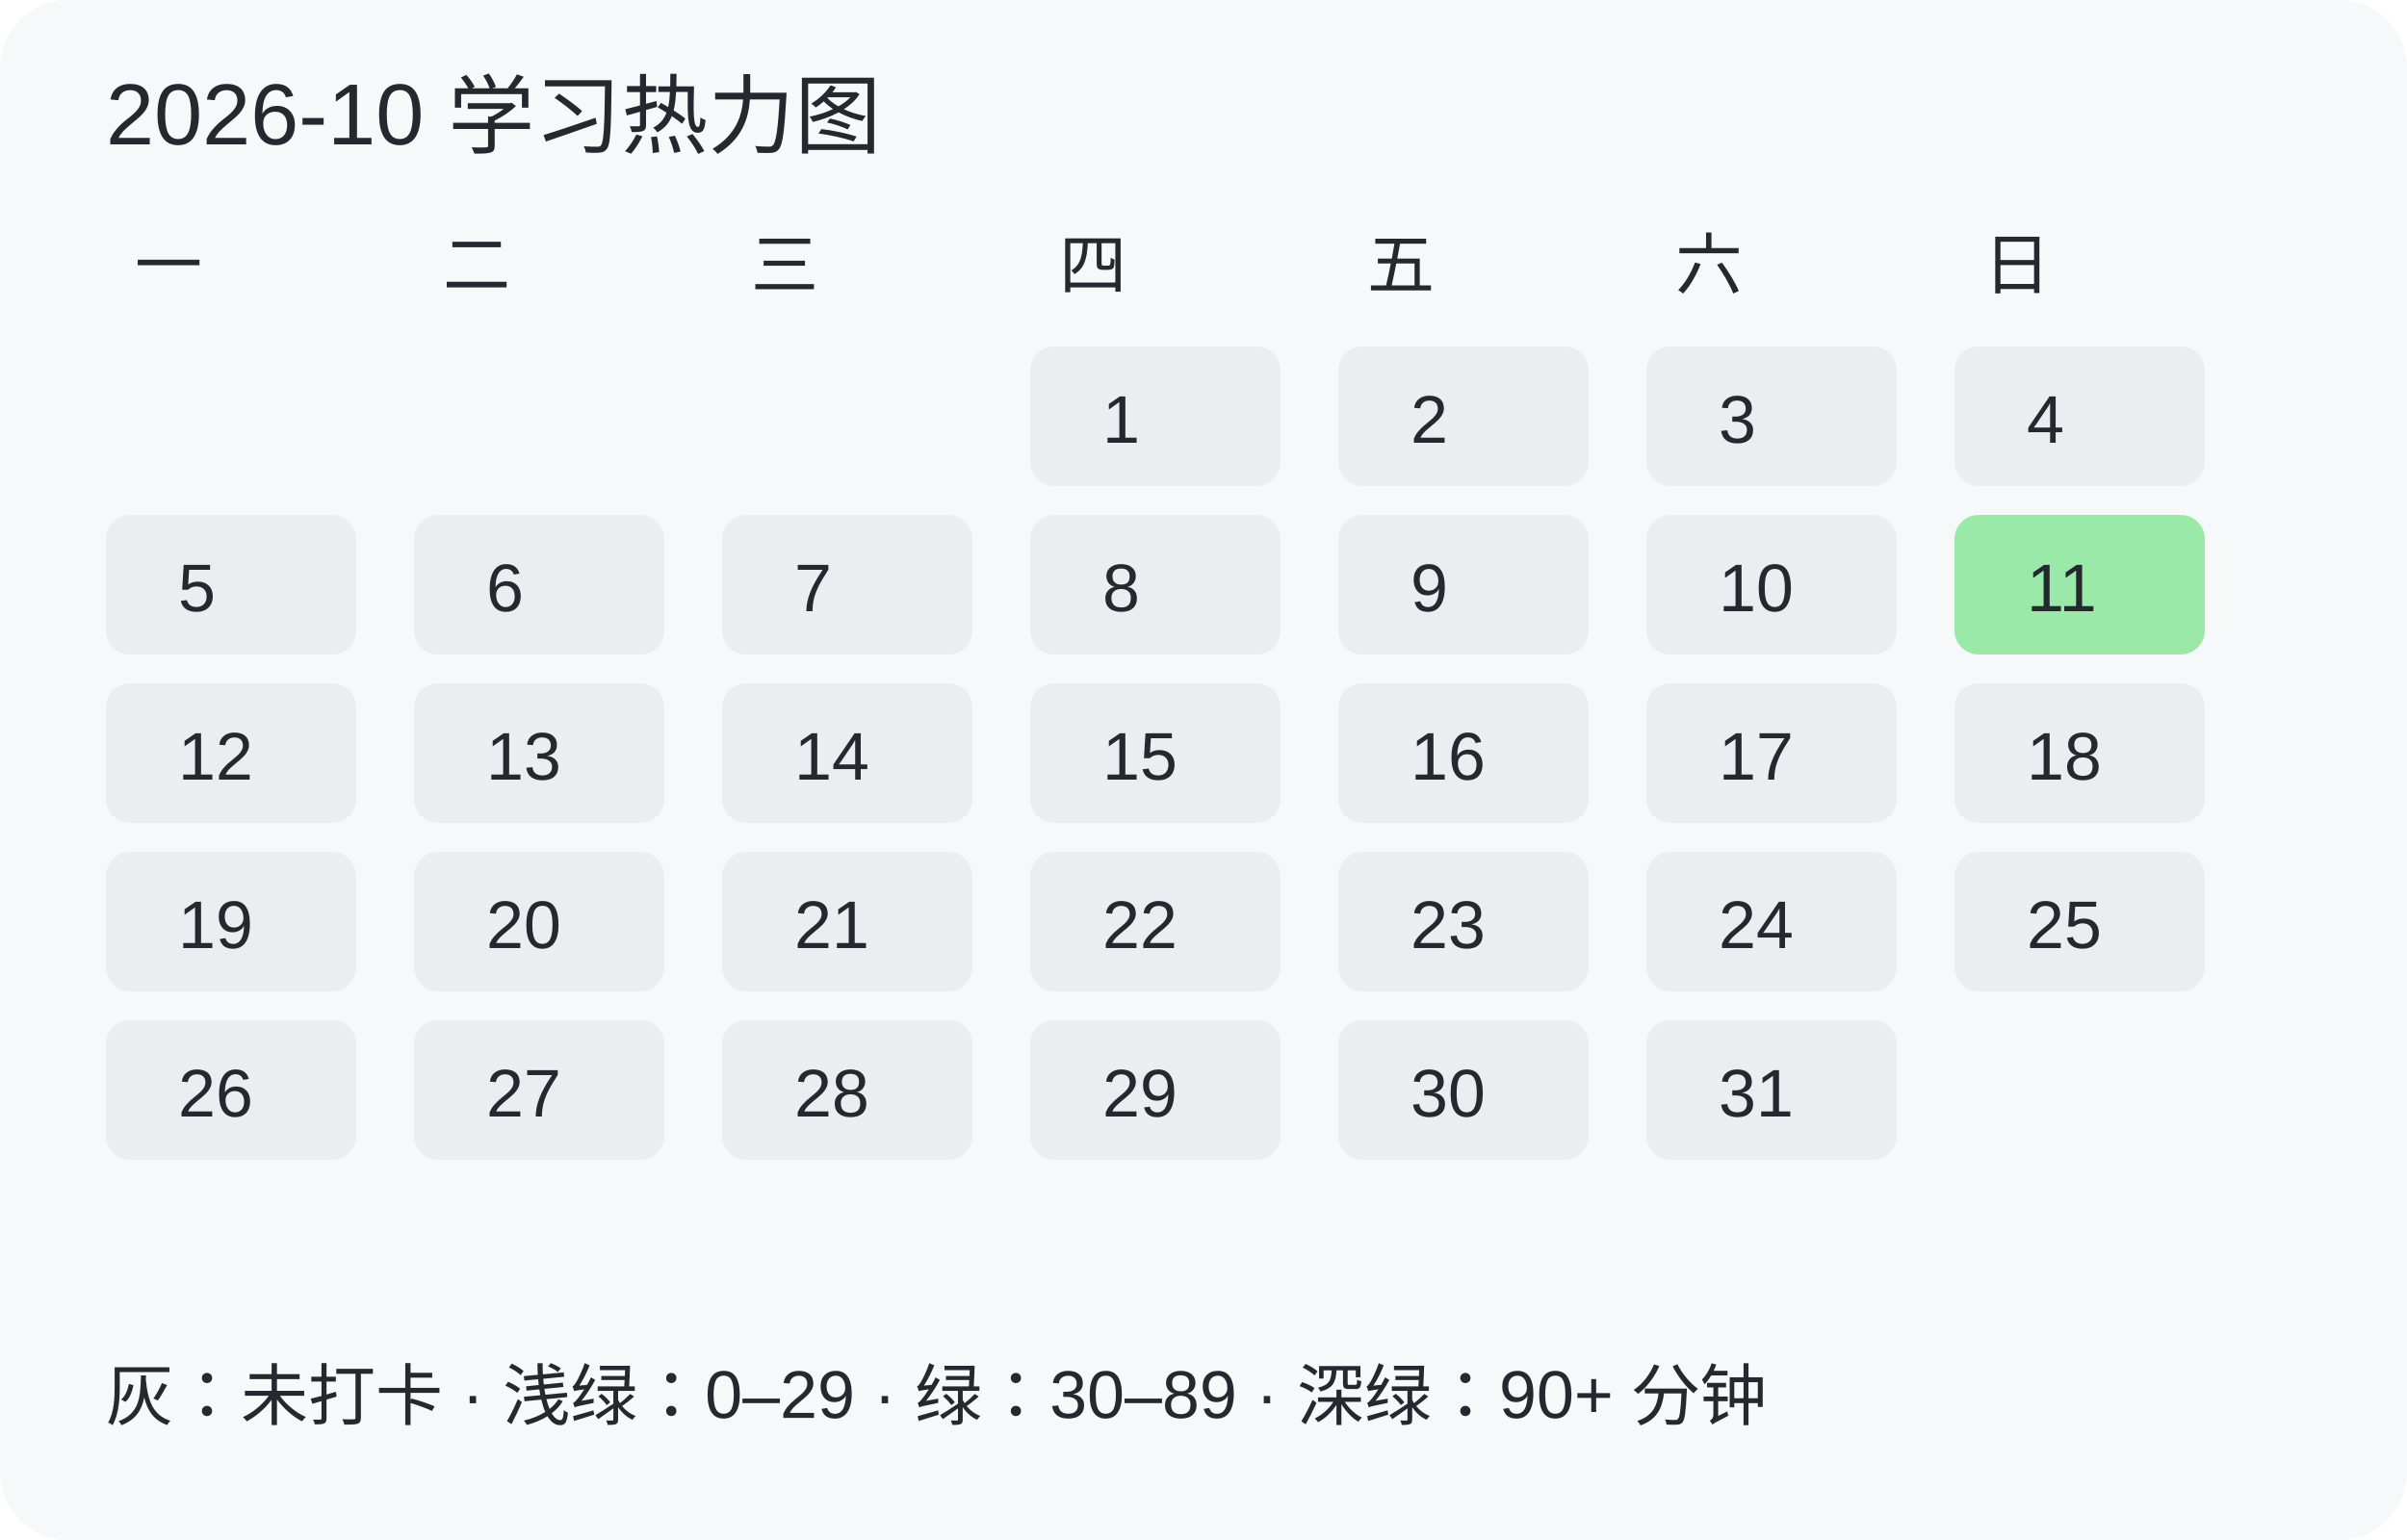
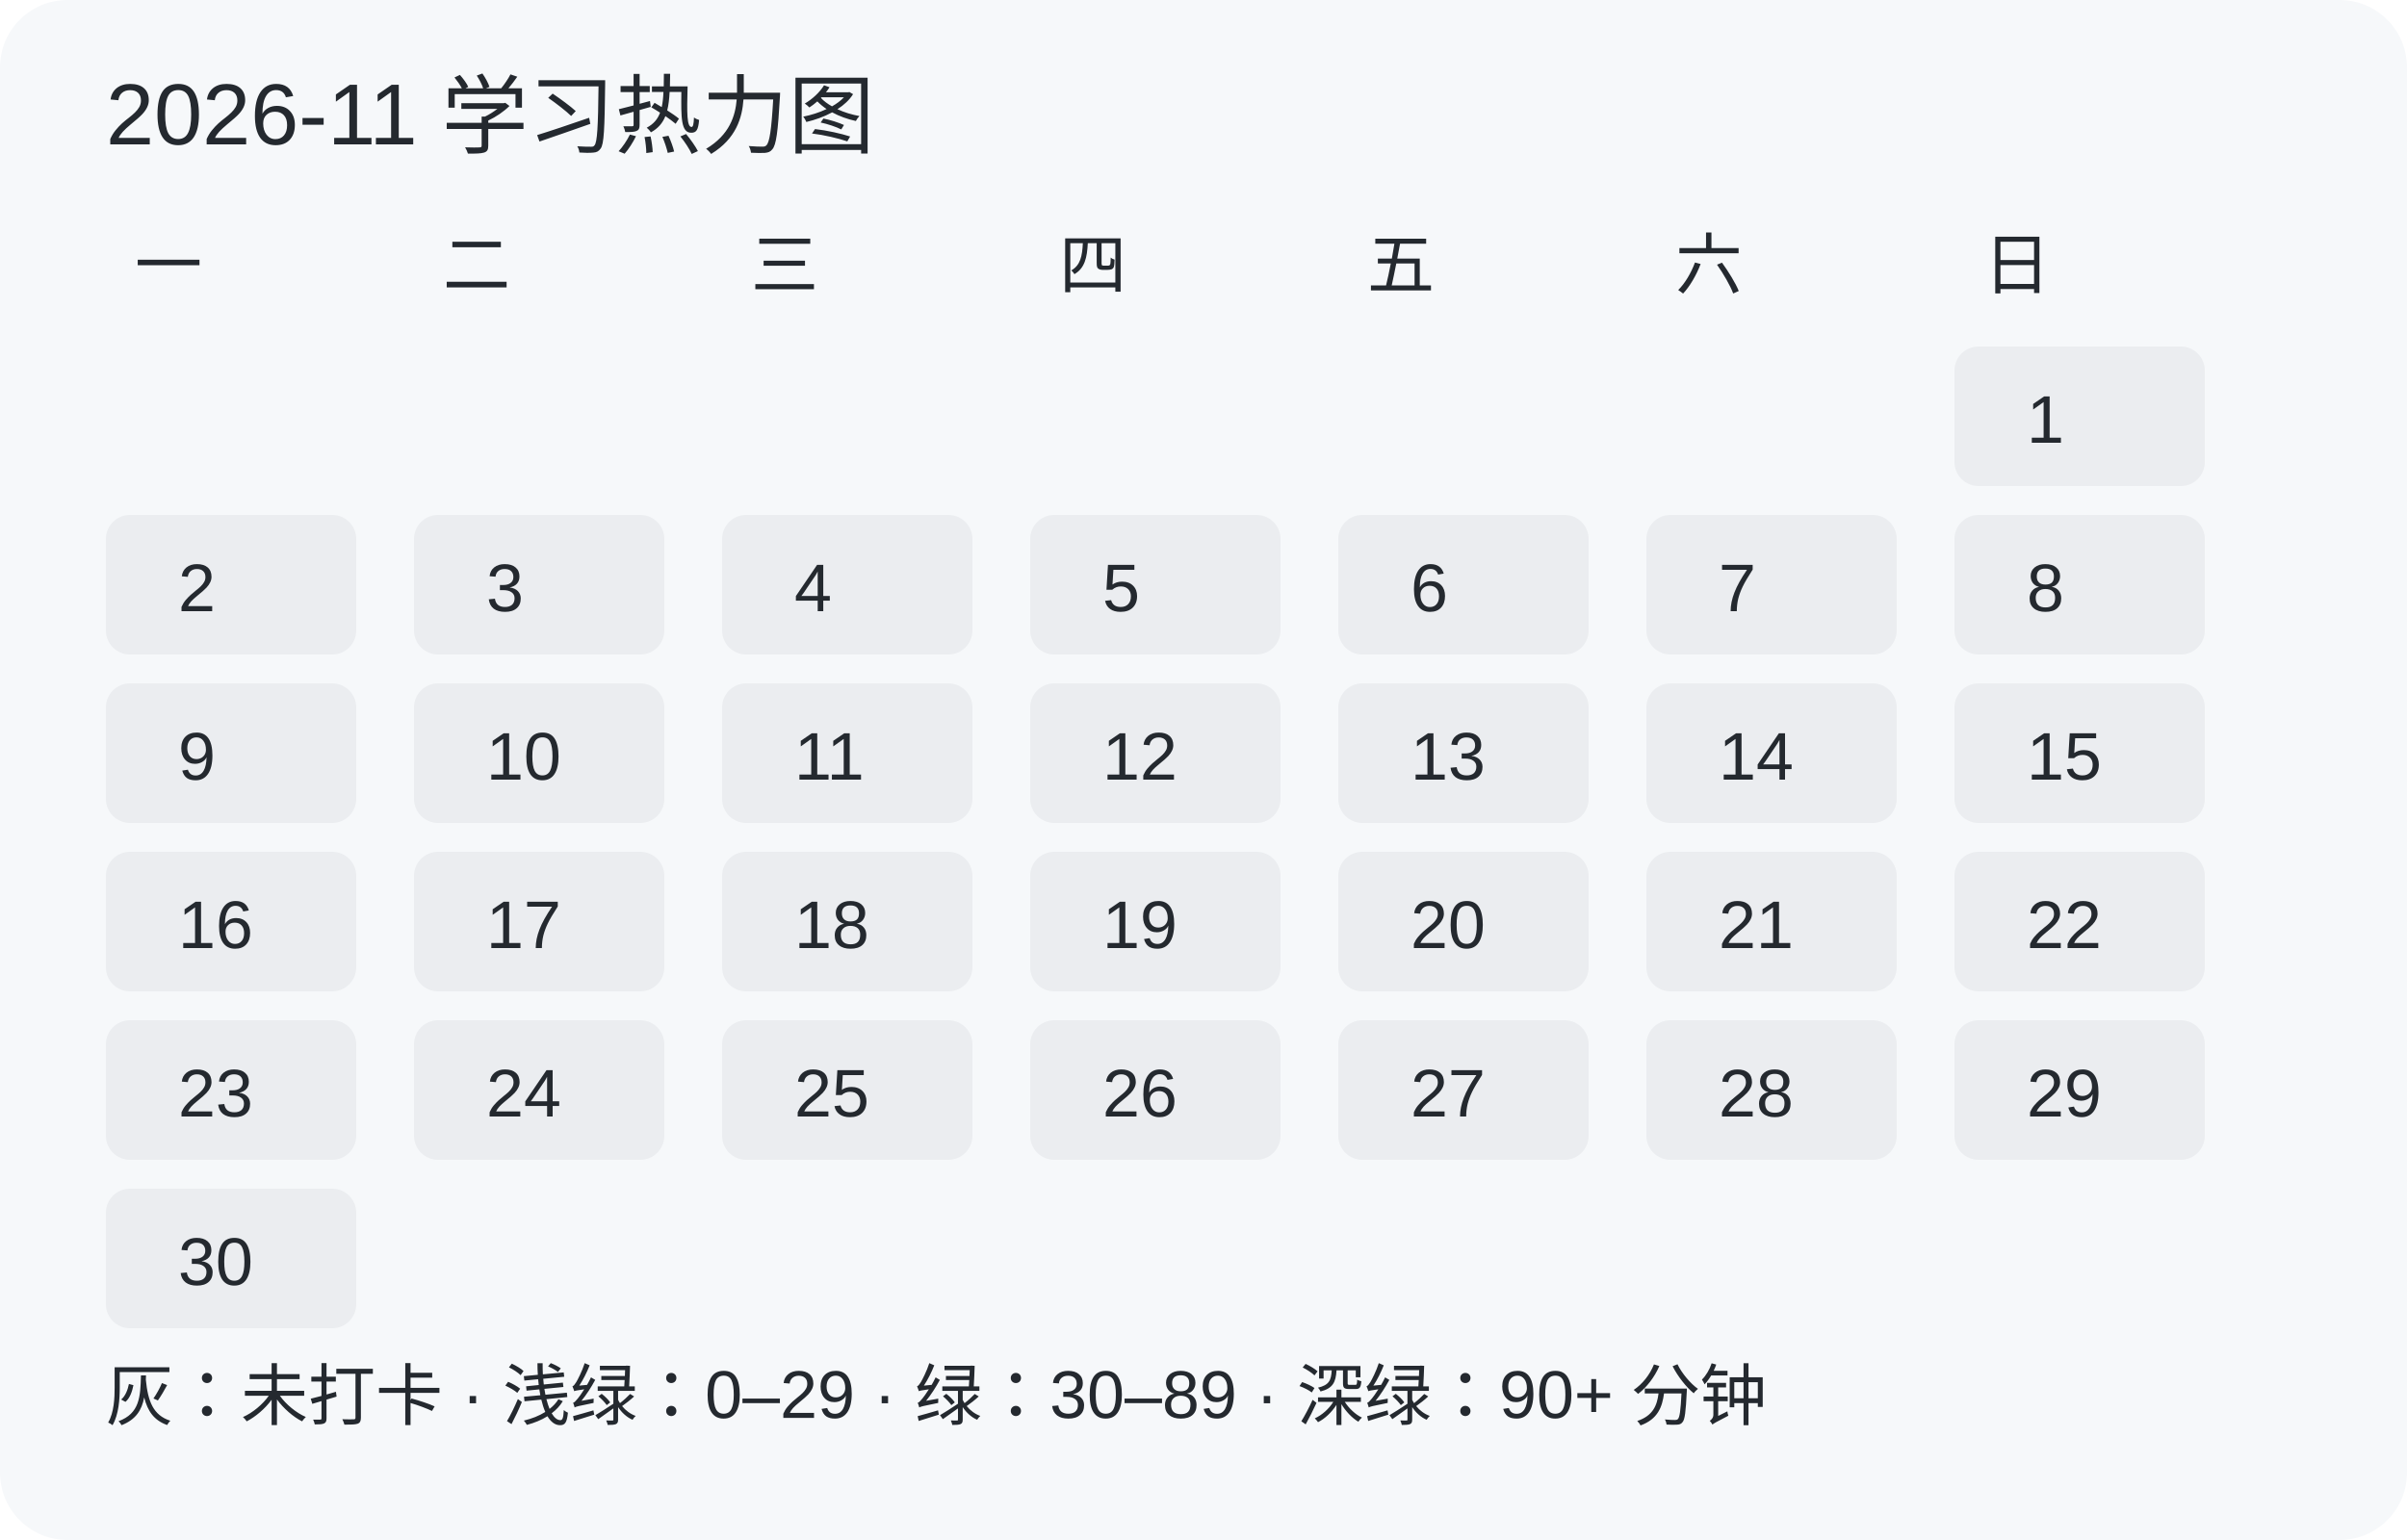
<svg xmlns="http://www.w3.org/2000/svg" width="500" height="320" viewBox="0 0 500 320" role="img" aria-label="月度学习热力图">
  <rect width="100%" height="100%" rx="14" fill="#f6f8fa" />
  <g font-family="Arial, sans-serif" font-size="14" fill="#24292f">
-     <text x="22" y="30" font-size="18">2026-10 学习热力图</text>
+     <text x="22" y="30" font-size="18">2026-11 学习热力图</text>
    <text x="28" y="60">一</text>
    <text x="92" y="60">二</text>
    <text x="156" y="60">三</text>
    <text x="220" y="60">四</text>
    <text x="284" y="60">五</text>
    <text x="348" y="60">六</text>
    <text x="412" y="60">日</text>
-     <rect x="214" y="72" width="52" height="29" rx="5" fill="#ebedf0" />
-     <text x="229" y="92" fill="#24292f">1</text>
-     <rect x="278" y="72" width="52" height="29" rx="5" fill="#ebedf0" />
-     <text x="293" y="92" fill="#24292f">2</text>
-     <rect x="342" y="72" width="52" height="29" rx="5" fill="#ebedf0" />
-     <text x="357" y="92" fill="#24292f">3</text>
    <rect x="406" y="72" width="52" height="29" rx="5" fill="#ebedf0" />
-     <text x="421" y="92" fill="#24292f">4</text>
+     <text x="421" y="92" fill="#24292f">1</text>
    <rect x="22" y="107" width="52" height="29" rx="5" fill="#ebedf0" />
-     <text x="37" y="127" fill="#24292f">5</text>
+     <text x="37" y="127" fill="#24292f">2</text>
    <rect x="86" y="107" width="52" height="29" rx="5" fill="#ebedf0" />
-     <text x="101" y="127" fill="#24292f">6</text>
+     <text x="101" y="127" fill="#24292f">3</text>
    <rect x="150" y="107" width="52" height="29" rx="5" fill="#ebedf0" />
-     <text x="165" y="127" fill="#24292f">7</text>
+     <text x="165" y="127" fill="#24292f">4</text>
    <rect x="214" y="107" width="52" height="29" rx="5" fill="#ebedf0" />
-     <text x="229" y="127" fill="#24292f">8</text>
+     <text x="229" y="127" fill="#24292f">5</text>
    <rect x="278" y="107" width="52" height="29" rx="5" fill="#ebedf0" />
-     <text x="293" y="127" fill="#24292f">9</text>
+     <text x="293" y="127" fill="#24292f">6</text>
    <rect x="342" y="107" width="52" height="29" rx="5" fill="#ebedf0" />
-     <text x="357" y="127" fill="#24292f">10</text>
-     <rect x="406" y="107" width="52" height="29" rx="5" fill="#9be9a8" />
-     <text x="421" y="127" fill="#24292f">11</text>
+     <text x="357" y="127" fill="#24292f">7</text>
+     <rect x="406" y="107" width="52" height="29" rx="5" fill="#ebedf0" />
+     <text x="421" y="127" fill="#24292f">8</text>
    <rect x="22" y="142" width="52" height="29" rx="5" fill="#ebedf0" />
-     <text x="37" y="162" fill="#24292f">12</text>
+     <text x="37" y="162" fill="#24292f">9</text>
    <rect x="86" y="142" width="52" height="29" rx="5" fill="#ebedf0" />
-     <text x="101" y="162" fill="#24292f">13</text>
+     <text x="101" y="162" fill="#24292f">10</text>
    <rect x="150" y="142" width="52" height="29" rx="5" fill="#ebedf0" />
-     <text x="165" y="162" fill="#24292f">14</text>
+     <text x="165" y="162" fill="#24292f">11</text>
    <rect x="214" y="142" width="52" height="29" rx="5" fill="#ebedf0" />
-     <text x="229" y="162" fill="#24292f">15</text>
+     <text x="229" y="162" fill="#24292f">12</text>
    <rect x="278" y="142" width="52" height="29" rx="5" fill="#ebedf0" />
-     <text x="293" y="162" fill="#24292f">16</text>
+     <text x="293" y="162" fill="#24292f">13</text>
    <rect x="342" y="142" width="52" height="29" rx="5" fill="#ebedf0" />
-     <text x="357" y="162" fill="#24292f">17</text>
+     <text x="357" y="162" fill="#24292f">14</text>
    <rect x="406" y="142" width="52" height="29" rx="5" fill="#ebedf0" />
-     <text x="421" y="162" fill="#24292f">18</text>
+     <text x="421" y="162" fill="#24292f">15</text>
    <rect x="22" y="177" width="52" height="29" rx="5" fill="#ebedf0" />
-     <text x="37" y="197" fill="#24292f">19</text>
+     <text x="37" y="197" fill="#24292f">16</text>
    <rect x="86" y="177" width="52" height="29" rx="5" fill="#ebedf0" />
-     <text x="101" y="197" fill="#24292f">20</text>
+     <text x="101" y="197" fill="#24292f">17</text>
    <rect x="150" y="177" width="52" height="29" rx="5" fill="#ebedf0" />
-     <text x="165" y="197" fill="#24292f">21</text>
+     <text x="165" y="197" fill="#24292f">18</text>
    <rect x="214" y="177" width="52" height="29" rx="5" fill="#ebedf0" />
-     <text x="229" y="197" fill="#24292f">22</text>
+     <text x="229" y="197" fill="#24292f">19</text>
    <rect x="278" y="177" width="52" height="29" rx="5" fill="#ebedf0" />
-     <text x="293" y="197" fill="#24292f">23</text>
+     <text x="293" y="197" fill="#24292f">20</text>
    <rect x="342" y="177" width="52" height="29" rx="5" fill="#ebedf0" />
-     <text x="357" y="197" fill="#24292f">24</text>
+     <text x="357" y="197" fill="#24292f">21</text>
    <rect x="406" y="177" width="52" height="29" rx="5" fill="#ebedf0" />
-     <text x="421" y="197" fill="#24292f">25</text>
+     <text x="421" y="197" fill="#24292f">22</text>
    <rect x="22" y="212" width="52" height="29" rx="5" fill="#ebedf0" />
-     <text x="37" y="232" fill="#24292f">26</text>
+     <text x="37" y="232" fill="#24292f">23</text>
    <rect x="86" y="212" width="52" height="29" rx="5" fill="#ebedf0" />
-     <text x="101" y="232" fill="#24292f">27</text>
+     <text x="101" y="232" fill="#24292f">24</text>
    <rect x="150" y="212" width="52" height="29" rx="5" fill="#ebedf0" />
-     <text x="165" y="232" fill="#24292f">28</text>
+     <text x="165" y="232" fill="#24292f">25</text>
    <rect x="214" y="212" width="52" height="29" rx="5" fill="#ebedf0" />
-     <text x="229" y="232" fill="#24292f">29</text>
+     <text x="229" y="232" fill="#24292f">26</text>
    <rect x="278" y="212" width="52" height="29" rx="5" fill="#ebedf0" />
-     <text x="293" y="232" fill="#24292f">30</text>
+     <text x="293" y="232" fill="#24292f">27</text>
    <rect x="342" y="212" width="52" height="29" rx="5" fill="#ebedf0" />
-     <text x="357" y="232" fill="#24292f">31</text>
+     <text x="357" y="232" fill="#24292f">28</text>
+     <rect x="406" y="212" width="52" height="29" rx="5" fill="#ebedf0" />
+     <text x="421" y="232" fill="#24292f">29</text>
+     <rect x="22" y="247" width="52" height="29" rx="5" fill="#ebedf0" />
+     <text x="37" y="267" fill="#24292f">30</text>
    <text x="22" y="295">灰：未打卡 · 浅绿：0–29 · 绿：30–89 · 深绿：90+ 分钟</text>
  </g>
</svg>
